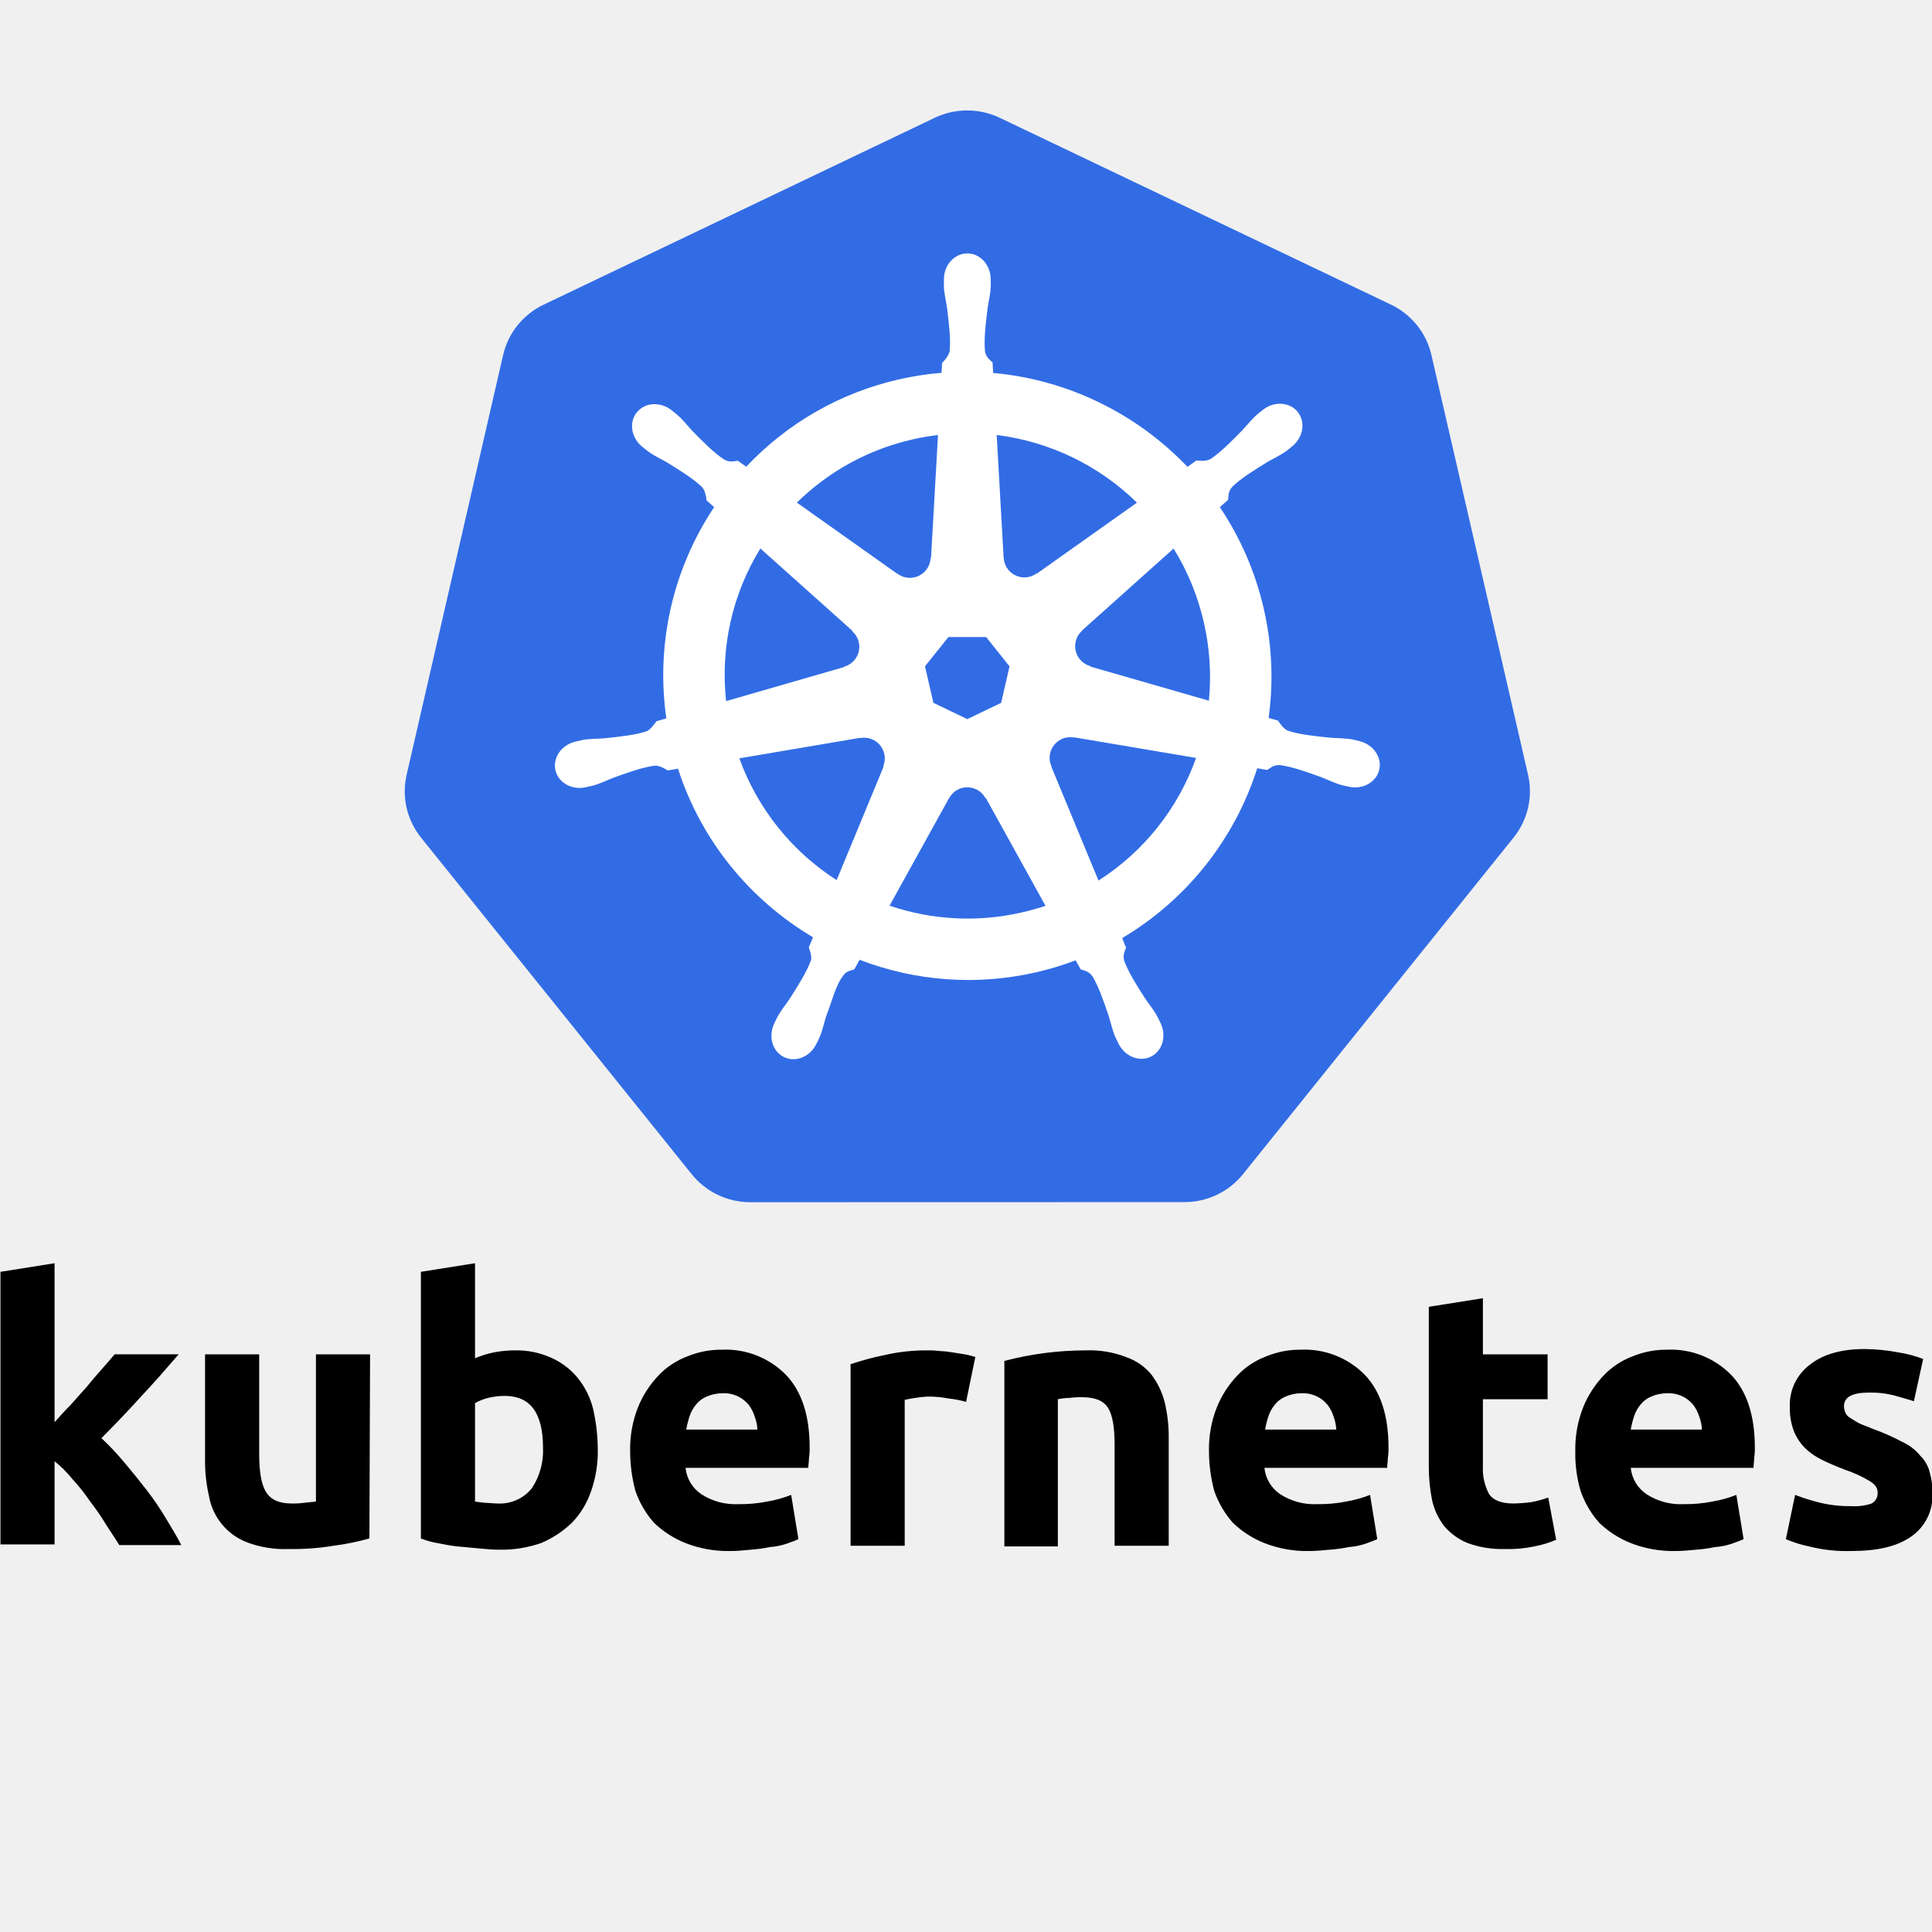
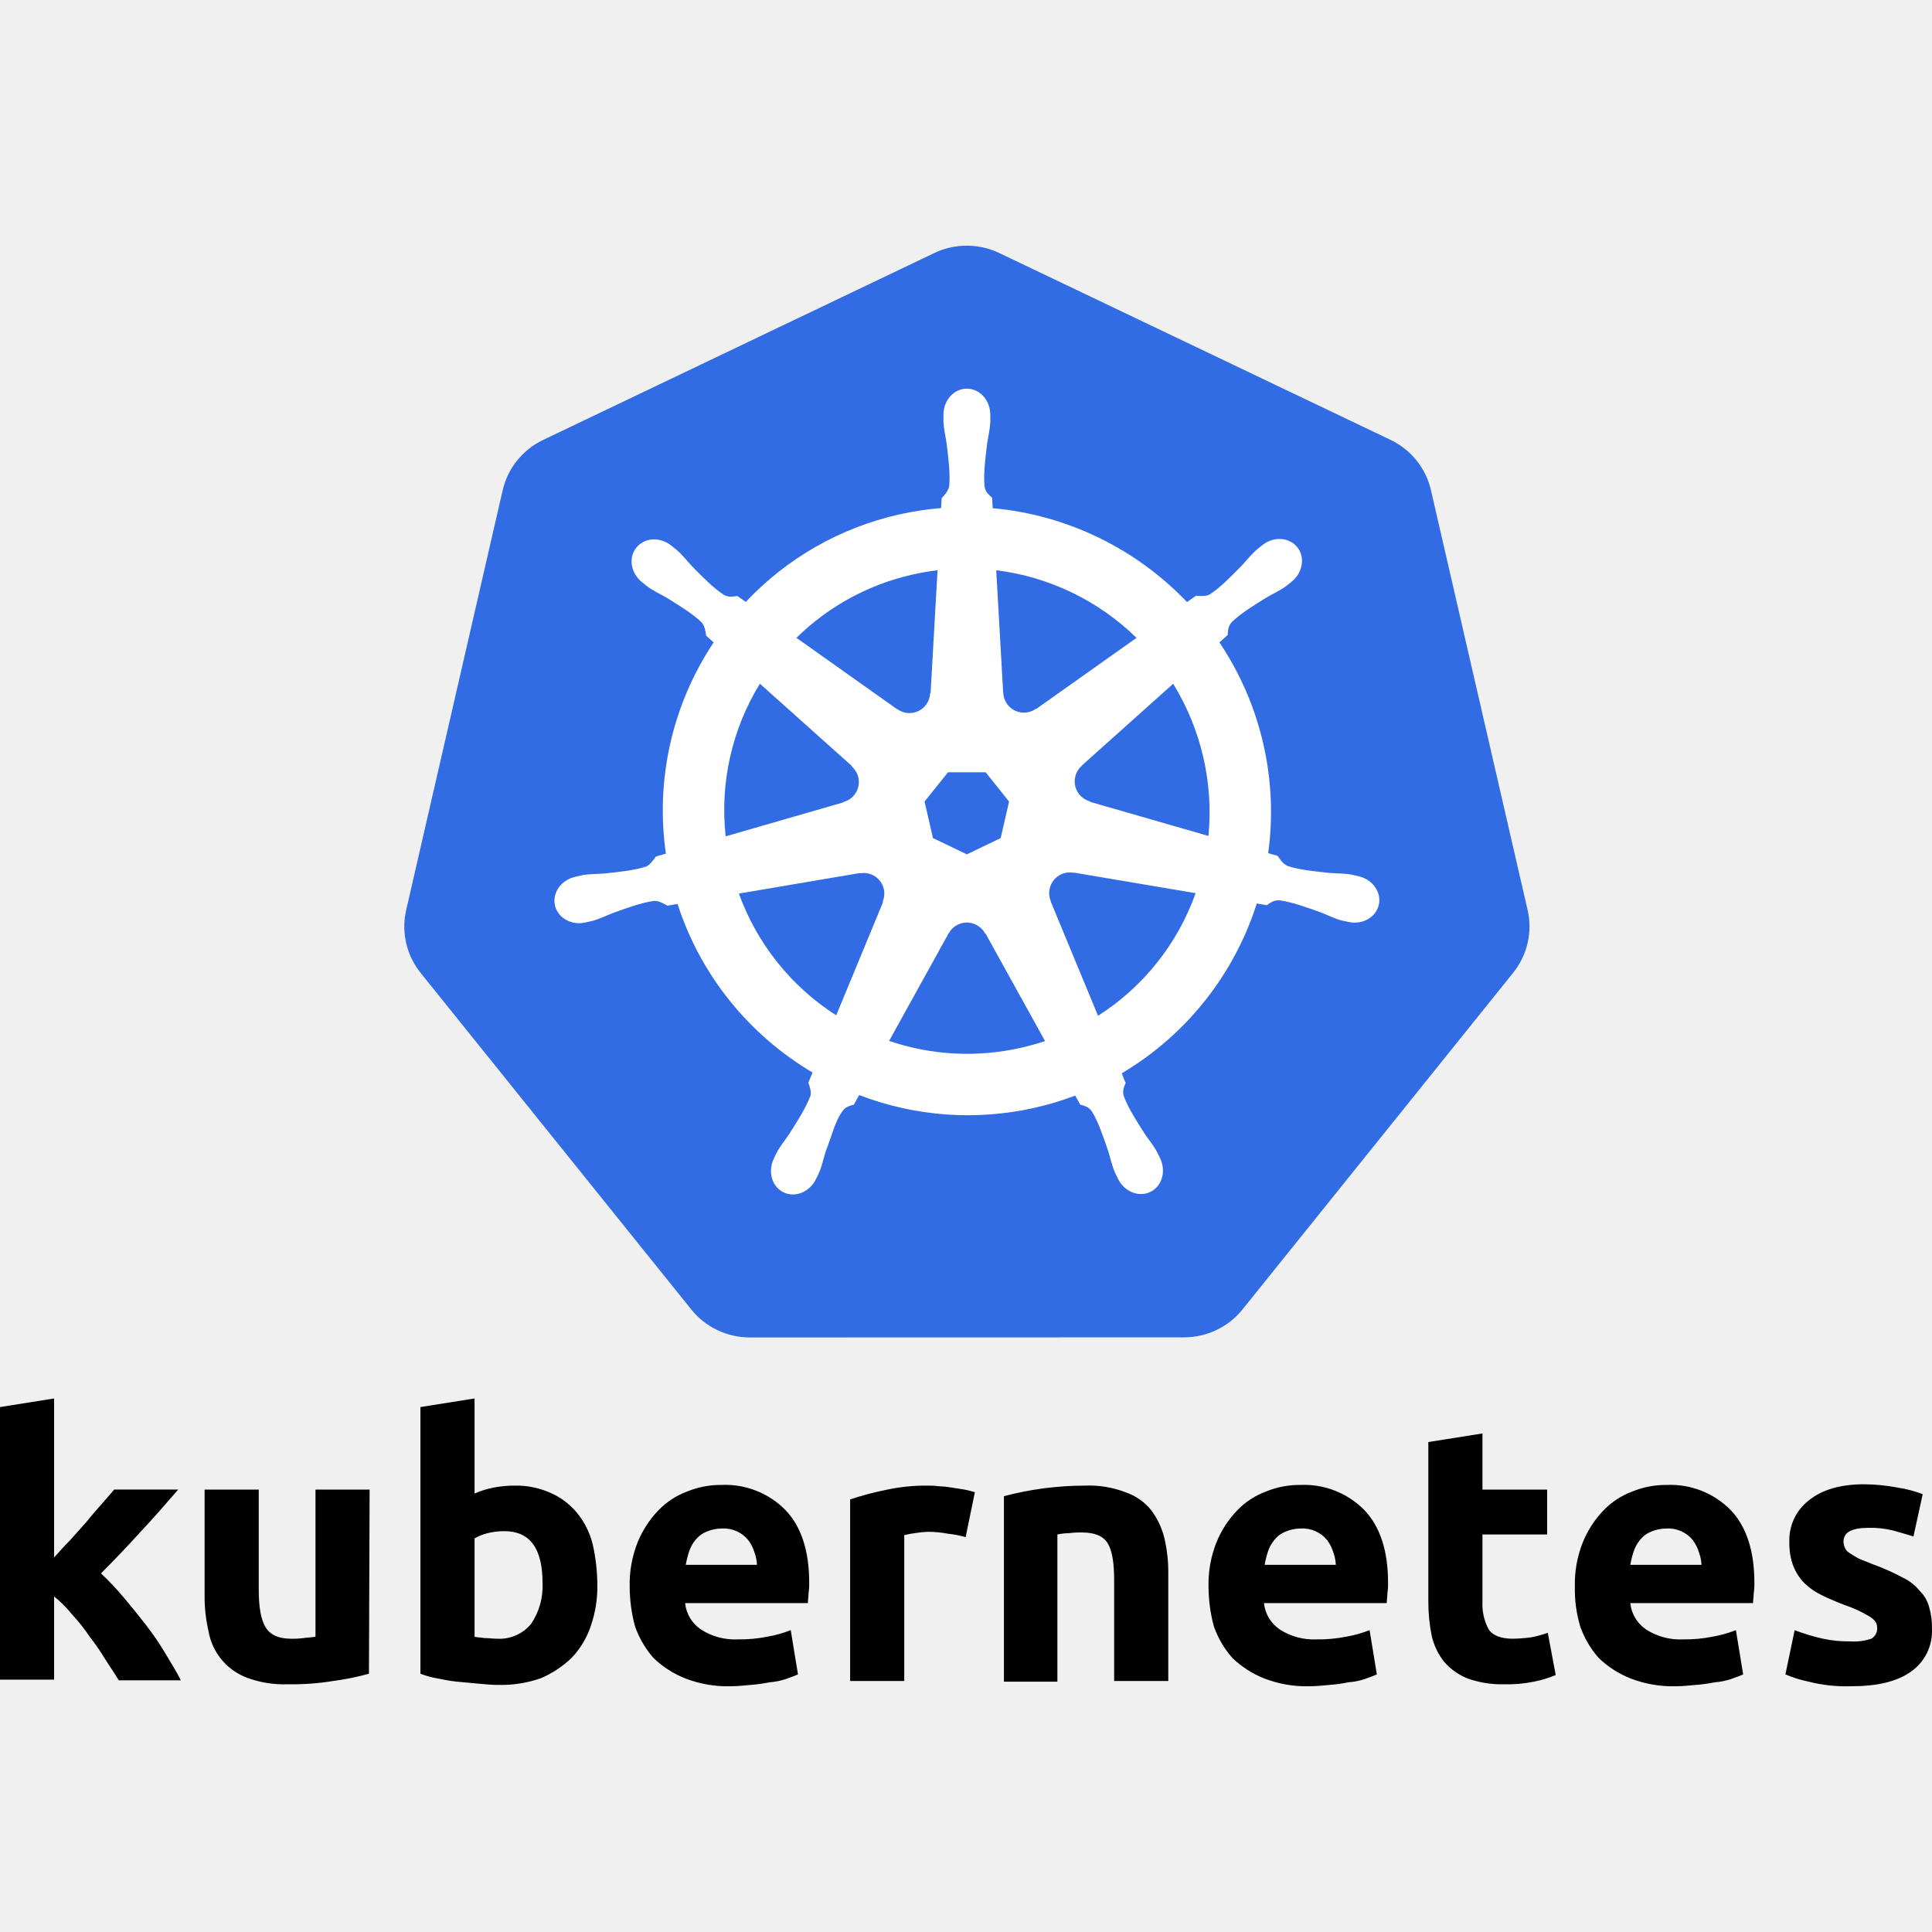
<svg xmlns="http://www.w3.org/2000/svg" viewBox="0 0 128 128">
-   <path d="m31.471 83.692-3.586.569v17.667a5.527 5.527 0 0 0 1.094.305c.437.088.875.176 1.312.22.481.043.917.087 1.398.13.482.044.919.088 1.356.088a8.003 8.003 0 0 0 2.799-.437 6.725 6.725 0 0 0 2.055-1.355 5.628 5.628 0 0 0 1.268-2.1 7.918 7.918 0 0 0 .438-2.755 12.418 12.418 0 0 0-.306-2.667 5.274 5.274 0 0 0-1.05-2.099 4.736 4.736 0 0 0-1.749-1.312 5.54 5.54 0 0 0-2.361-.481 7.238 7.238 0 0 0-1.4.131 6.108 6.108 0 0 0-1.268.394zm-27.856 0-3.585.57v18.059h3.585v-5.51a7.514 7.514 0 0 1 1.181 1.181 12.574 12.574 0 0 1 1.18 1.487 15.923 15.923 0 0 1 1.05 1.53c.307.481.612.92.875 1.356h4.11c-.261-.525-.612-1.093-1.006-1.749a18.675 18.675 0 0 0-1.31-1.925 55.026 55.026 0 0 0-1.487-1.835A17.662 17.662 0 0 0 6.72 95.28a72.507 72.507 0 0 0 2.623-2.755c.83-.874 1.662-1.837 2.493-2.798H7.595c-.218.262-.524.611-.831.96-.307.35-.656.745-1.006 1.182a246.454 246.454 0 0 1-1.093 1.224c-.377.378-.714.756-1.05 1.133Zm94.631 2.318-3.585.569v10.583a11.334 11.334 0 0 0 .218 2.23 4.339 4.339 0 0 0 .83 1.749 4.047 4.047 0 0 0 1.532 1.093 6.682 6.682 0 0 0 2.448.394 8.407 8.407 0 0 0 1.968-.175 6.965 6.965 0 0 0 1.443-.438l-.525-2.798a7.11 7.11 0 0 1-1.137.306 10.72 10.72 0 0 1-1.18.087c-.788 0-1.356-.218-1.619-.656a3.516 3.516 0 0 1-.393-1.792v-4.46h4.286v-2.974h-4.286zm25.276 3.367c-1.53 0-2.755.35-3.63 1.05a3.327 3.327 0 0 0-1.312 2.799 4.237 4.237 0 0 0 .263 1.574 3.42 3.42 0 0 0 .742 1.137 4.372 4.372 0 0 0 1.139.787c.436.218.961.437 1.53.656a8.295 8.295 0 0 1 1.617.744c.35.218.525.436.525.742a.766.766 0 0 1-.393.744 3.593 3.593 0 0 1-1.4.175 8.047 8.047 0 0 1-1.793-.175 13.365 13.365 0 0 1-1.88-.568l-.612 2.93a7.982 7.982 0 0 0 1.53.481 10.109 10.109 0 0 0 2.799.306c1.749 0 3.06-.306 3.979-.962a3.26 3.26 0 0 0 1.4-2.843 4.538 4.538 0 0 0-.175-1.4 2.284 2.284 0 0 0-.612-1.092 3.265 3.265 0 0 0-1.18-.919 14.424 14.424 0 0 0-1.97-.874c-.393-.175-.699-.262-.961-.393-.219-.132-.438-.263-.569-.35a.734.734 0 0 1-.306-.35 1.277 1.277 0 0 1-.087-.395c0-.612.524-.918 1.662-.918a6.118 6.118 0 0 1 1.617.176c.482.131.919.262 1.356.394l.613-2.799a8.085 8.085 0 0 0-1.662-.438 12.44 12.44 0 0 0-2.23-.219zm-75.696.044a5.844 5.844 0 0 0-2.274.437 5.097 5.097 0 0 0-1.924 1.269 6.692 6.692 0 0 0-1.355 2.099 7.463 7.463 0 0 0-.525 2.93 10.271 10.271 0 0 0 .35 2.624 6.312 6.312 0 0 0 1.223 2.099 6.439 6.439 0 0 0 2.099 1.355 7.69 7.69 0 0 0 2.974.525c.438 0 .918-.044 1.356-.088a9.871 9.871 0 0 0 1.267-.175 4.409 4.409 0 0 0 1.094-.219c.35-.13.612-.218.787-.306l-.48-2.93a7.845 7.845 0 0 1-1.575.438 9.267 9.267 0 0 1-1.924.175 4.16 4.16 0 0 1-2.449-.656 2.397 2.397 0 0 1-1.05-1.749h8.134c0-.219.044-.437.044-.656a4.002 4.002 0 0 0 .043-.7c0-2.099-.524-3.717-1.573-4.81a5.597 5.597 0 0 0-4.242-1.662zm38.351 0a5.844 5.844 0 0 0-2.274.437 5.097 5.097 0 0 0-1.924 1.269 6.692 6.692 0 0 0-1.356 2.099 7.462 7.462 0 0 0-.525 2.93 10.269 10.269 0 0 0 .35 2.624 6.312 6.312 0 0 0 1.225 2.099 6.438 6.438 0 0 0 2.099 1.355 7.69 7.69 0 0 0 2.973.525c.437 0 .918-.044 1.356-.088a9.873 9.873 0 0 0 1.268-.175 4.408 4.408 0 0 0 1.093-.219c.35-.13.612-.218.787-.306l-.48-2.93a7.844 7.844 0 0 1-1.574.438 9.267 9.267 0 0 1-1.926.175 4.16 4.16 0 0 1-2.448-.656 2.397 2.397 0 0 1-1.05-1.749h8.134c0-.219.044-.437.044-.656a4 4 0 0 0 .043-.7c0-2.098-.524-3.717-1.573-4.81a5.597 5.597 0 0 0-4.242-1.662zm24.27 0a5.844 5.844 0 0 0-2.275.437 5.097 5.097 0 0 0-1.924 1.269 6.692 6.692 0 0 0-1.355 2.099 7.462 7.462 0 0 0-.525 2.93 8.647 8.647 0 0 0 .35 2.624 6.312 6.312 0 0 0 1.225 2.099 6.438 6.438 0 0 0 2.098 1.355 7.69 7.69 0 0 0 2.974.525c.437 0 .918-.044 1.356-.088a9.871 9.871 0 0 0 1.267-.175 4.408 4.408 0 0 0 1.094-.219c.35-.13.612-.218.787-.306l-.481-2.93a7.844 7.844 0 0 1-1.574.438 9.267 9.267 0 0 1-1.925.175 4.16 4.16 0 0 1-2.448-.656 2.397 2.397 0 0 1-1.05-1.749h8.134c0-.219.044-.437.044-.656a4.001 4.001 0 0 0 .043-.7c0-2.098-.524-3.717-1.574-4.81a5.597 5.597 0 0 0-4.241-1.662zm-48.89.045a12.302 12.302 0 0 0-2.93.305 18.601 18.601 0 0 0-2.274.612v12.026h3.586v-9.664a6.869 6.869 0 0 1 .7-.131 7.71 7.71 0 0 1 .83-.088 7.237 7.237 0 0 1 1.4.132 6.57 6.57 0 0 1 1.137.219v-.001l.612-2.974c-.175-.043-.438-.13-.7-.174a32.987 32.987 0 0 1-.83-.132 5.975 5.975 0 0 0-.831-.087 4.256 4.256 0 0 0-.7-.043zm10.364 0a21.144 21.144 0 0 0-5.378.699h-.001v12.288h3.543v-9.752a4.332 4.332 0 0 1 .786-.087 5.576 5.576 0 0 1 .831-.044c.831 0 1.399.219 1.705.7.307.48.438 1.312.438 2.45v6.69h3.586v-7.13a9.755 9.755 0 0 0-.263-2.36 5.108 5.108 0 0 0-.874-1.837 3.746 3.746 0 0 0-1.706-1.181 6.67 6.67 0 0 0-2.667-.436Zm-58.336.262v7.04a10.283 10.283 0 0 0 .263 2.361 4.017 4.017 0 0 0 2.536 3.061 7.046 7.046 0 0 0 2.711.438 16.903 16.903 0 0 0 3.018-.219 17.016 17.016 0 0 0 2.361-.481l.044-12.2h-3.586v9.75c-.262.045-.481.045-.787.088a5.576 5.576 0 0 1-.83.044c-.832 0-1.4-.262-1.706-.787-.306-.524-.437-1.355-.437-2.492v-6.603zm34.284 2.579a2.09 2.09 0 0 1 1.75.788 2.658 2.658 0 0 1 .393.786 2.827 2.827 0 0 1 .17.832h-4.718a6.394 6.394 0 0 1 .219-.875 2.294 2.294 0 0 1 .437-.787 1.74 1.74 0 0 1 .7-.525 2.642 2.642 0 0 1 1.049-.219zm38.35 0a2.09 2.09 0 0 1 1.751.788 2.659 2.659 0 0 1 .393.786 2.828 2.828 0 0 1 .17.832h-4.718a6.391 6.391 0 0 1 .219-.875 2.294 2.294 0 0 1 .437-.787 1.74 1.74 0 0 1 .7-.525 2.642 2.642 0 0 1 1.049-.219zm24.228 0a2.09 2.09 0 0 1 1.75.788 2.658 2.658 0 0 1 .392.786 2.827 2.827 0 0 1 .17.832h-4.718a6.392 6.392 0 0 1 .22-.875 2.294 2.294 0 0 1 .436-.787 1.74 1.74 0 0 1 .7-.525 2.642 2.642 0 0 1 1.05-.219zm-77.008.176c1.705 0 2.537 1.136 2.537 3.454a4.484 4.484 0 0 1-.744 2.668 2.708 2.708 0 0 1-2.23 1.006c-.307 0-.613-.045-.875-.045-.263-.043-.481-.043-.656-.087v-6.516a3.304 3.304 0 0 1 .875-.35 4.67 4.67 0 0 1 1.093-.13z" />
-   <path fill="#326ce5" d="M63.83 7.323a4.956 4.915 0 0 0-1.899.48L36.015 20.186a4.956 4.915 0 0 0-2.682 3.335L26.94 51.336a4.956 4.915 0 0 0 .673 3.768 4.956 4.915 0 0 0 .281.391L45.832 77.8a4.956 4.915 0 0 0 3.875 1.85l28.767-.007a4.956 4.915 0 0 0 3.874-1.847L100.28 55.49a4.956 4.915 0 0 0 .958-4.16l-6.404-27.815a4.956 4.915 0 0 0-2.681-3.334L66.233 7.803a4.956 4.915 0 0 0-2.403-.48Z" />
-   <path fill="#fff" d="M64.087 16.788c-.857 0-1.551.772-1.551 1.724 0 .015.003.029.003.043-.001.13-.007.285-.003.398.02.549.14.97.212 1.475.13 1.082.24 1.98.172 2.814-.065.314-.297.602-.503.802l-.037.656a20.187 20.187 0 0 0-2.804.431 19.952 19.952 0 0 0-10.136 5.79 26.001 26.001 0 0 1-.56-.397c-.277.037-.557.123-.921-.09-.695-.467-1.327-1.112-2.092-1.889-.35-.372-.604-.725-1.02-1.084-.095-.081-.24-.191-.345-.275a1.845 1.845 0 0 0-1.08-.408 1.494 1.494 0 0 0-1.237.547c-.534.67-.363 1.694.38 2.287l.024.017c.102.083.228.189.322.258.442.327.845.494 1.286.753.927.573 1.697 1.048 2.307 1.62.238.255.28.702.311.896l.497.444a20.073 20.073 0 0 0-3.165 13.994l-.65.189c-.17.22-.413.569-.666.672-.798.252-1.696.344-2.78.458-.51.042-.95.017-1.489.119-.119.023-.284.066-.414.096l-.014.003-.023.007c-.914.22-1.501 1.061-1.312 1.89.189.827 1.082 1.331 2.002 1.133.006-.002.016-.002.023-.003.01-.003.02-.008.03-.01.128-.028.289-.06.4-.09.531-.142.916-.35 1.393-.533 1.026-.369 1.876-.676 2.704-.796.346-.027.71.213.892.315l.676-.116c1.556 4.824 4.817 8.723 8.946 11.17l-.282.676c.102.263.214.618.138.877-.3.78-.817 1.605-1.404 2.524-.284.424-.575.753-.832 1.24-.061.115-.14.294-.199.417-.398.853-.106 1.835.66 2.204.77.371 1.727-.02 2.141-.875l.004-.004v-.003c.059-.122.142-.28.192-.395.22-.503.293-.935.447-1.422.41-1.03.636-2.112 1.201-2.786.155-.185.407-.256.669-.326l.351-.636a20.043 20.043 0 0 0 11.654.838 20.128 20.128 0 0 0 2.661-.802c.1.175.283.512.332.597.266.086.556.13.792.48.423.722.712 1.577 1.064 2.609.155.487.231.918.45 1.422.05.114.134.276.193.397.413.858 1.373 1.25 2.145.879.765-.37 1.058-1.352.66-2.204-.06-.123-.142-.302-.203-.418-.257-.486-.548-.812-.832-1.236-.587-.92-1.074-1.682-1.375-2.463-.126-.403.02-.653.119-.915-.059-.067-.185-.447-.259-.626a20.186 20.186 0 0 0 8.943-11.25c.2.032.55.094.663.116.233-.154.447-.354.868-.321.828.12 1.678.427 2.705.795.477.183.861.395 1.392.537.112.03.273.058.4.086.011.003.02.008.03.01l.024.004c.92.198 1.813-.306 2.002-1.134.189-.828-.398-1.668-1.313-1.89-.133-.03-.321-.08-.45-.105-.54-.102-.98-.077-1.489-.12-1.084-.113-1.982-.205-2.78-.457-.326-.126-.558-.513-.67-.673l-.627-.182c.325-2.35.238-4.795-.324-7.242a20.08 20.08 0 0 0-2.907-6.719c.16-.146.464-.414.55-.494.025-.278.004-.57.292-.878.61-.573 1.379-1.048 2.307-1.62.44-.26.847-.427 1.289-.753.1-.074.236-.19.341-.275.744-.594.916-1.617.381-2.287-.534-.67-1.569-.733-2.313-.14-.106.084-.25.194-.345.276-.416.358-.673.712-1.024 1.084-.765.777-1.397 1.425-2.091 1.892-.301.175-.742.115-.942.103l-.59.42c-3.364-3.527-7.944-5.782-12.876-6.22a37.228 37.228 0 0 1-.037-.693c-.202-.193-.446-.358-.507-.775-.068-.834.045-1.732.176-2.814.072-.506.191-.926.212-1.475.004-.125-.003-.306-.004-.441 0-.952-.694-1.724-1.551-1.724zM62.145 28.82l-.461 8.137-.033.017a1.367 1.367 0 0 1-1.366 1.309 1.36 1.36 0 0 1-.805-.262l-.013.007-6.672-4.73a15.98 15.98 0 0 1 7.696-4.193 16.347 16.347 0 0 1 1.654-.285zm3.888 0a16.113 16.113 0 0 1 9.293 4.481l-6.629 4.7-.023-.01a1.369 1.369 0 0 1-1.876-.251 1.358 1.358 0 0 1-.298-.793l-.007-.003zm-15.658 7.517 6.092 5.45-.007.033c.55.478.631 1.307.173 1.882a1.367 1.367 0 0 1-.71.468l-.006.026-7.81 2.254a15.976 15.976 0 0 1 2.268-10.113zm27.38.004a16.175 16.175 0 0 1 2 4.882c.403 1.755.504 3.507.338 5.2l-7.849-2.26-.007-.033a1.368 1.368 0 0 1-.97-1.624 1.356 1.356 0 0 1 .433-.726l-.003-.017 6.059-5.422zm-14.918 5.866h2.496l1.551 1.94-.556 2.419-2.241 1.077-2.247-1.08-.557-2.42zm8.002 6.636a1.359 1.359 0 0 1 .315.023l.013-.016 8.077 1.365a15.996 15.996 0 0 1-6.466 8.124l-3.136-7.574.01-.013a1.37 1.37 0 0 1 1.187-1.91zm-13.567.033a1.368 1.368 0 0 1 1.237 1.906l.023.03-3.102 7.497a16.062 16.062 0 0 1-6.447-8.067l8.008-1.36.013.017a1.384 1.384 0 0 1 .268-.023zm6.765 3.285a1.354 1.354 0 0 1 .64.136c.271.13.481.336.613.583h.03l3.948 7.133a16.362 16.362 0 0 1-1.578.44 16.04 16.04 0 0 1-8.754-.45l3.938-7.12h.007a1.37 1.37 0 0 1 1.156-.722z" />
+   <path d="m31.441 92.652-3.586.569v17.667a5.527 5.527 0 0 0 1.094.305c.437.088.875.176 1.312.22.481.043.917.087 1.398.13.482.044.919.088 1.356.088a8.003 8.003 0 0 0 2.799-.437 6.725 6.725 0 0 0 2.055-1.355 5.628 5.628 0 0 0 1.268-2.1 7.918 7.918 0 0 0 .438-2.755 12.418 12.418 0 0 0-.306-2.667 5.274 5.274 0 0 0-1.05-2.1 4.736 4.736 0 0 0-1.749-1.311 5.54 5.54 0 0 0-2.361-.481 7.238 7.238 0 0 0-1.4.13 6.108 6.108 0 0 0-1.268.395zm-27.856 0L0 93.222v18.059h3.585v-5.51a7.514 7.514 0 0 1 1.181 1.18 12.574 12.574 0 0 1 1.18 1.488 15.923 15.923 0 0 1 1.05 1.53c.307.48.612.92.875 1.356h4.11c-.261-.525-.612-1.093-1.006-1.75a18.675 18.675 0 0 0-1.31-1.924 55.026 55.026 0 0 0-1.487-1.835 17.662 17.662 0 0 0-1.488-1.576 72.507 72.507 0 0 0 2.623-2.755c.83-.874 1.662-1.837 2.493-2.798H7.565c-.218.262-.524.61-.831.96-.307.35-.656.745-1.006 1.182a246.454 246.454 0 0 1-1.093 1.224c-.377.378-.714.756-1.05 1.133zm94.631 2.318-3.585.569v10.583a11.334 11.334 0 0 0 .218 2.23 4.339 4.339 0 0 0 .83 1.749 4.047 4.047 0 0 0 1.532 1.093 6.682 6.682 0 0 0 2.448.394 8.407 8.407 0 0 0 1.968-.175 6.965 6.965 0 0 0 1.443-.438l-.525-2.798a7.11 7.11 0 0 1-1.137.306 10.72 10.72 0 0 1-1.18.087c-.788 0-1.356-.218-1.619-.656a3.516 3.516 0 0 1-.393-1.792v-4.46h4.286v-2.974h-4.286zm25.276 3.367c-1.53 0-2.755.35-3.63 1.05a3.327 3.327 0 0 0-1.312 2.799 4.237 4.237 0 0 0 .263 1.574 3.42 3.42 0 0 0 .742 1.137 4.372 4.372 0 0 0 1.139.787c.436.218.961.437 1.53.656a8.295 8.295 0 0 1 1.617.744c.35.218.525.436.525.742a.766.766 0 0 1-.393.744 3.593 3.593 0 0 1-1.4.175 8.047 8.047 0 0 1-1.793-.175 13.365 13.365 0 0 1-1.88-.568l-.612 2.93a7.982 7.982 0 0 0 1.53.48 10.109 10.109 0 0 0 2.799.307c1.749 0 3.06-.306 3.979-.962a3.26 3.26 0 0 0 1.4-2.843 4.538 4.538 0 0 0-.175-1.4 2.284 2.284 0 0 0-.612-1.092 3.265 3.265 0 0 0-1.18-.92 14.424 14.424 0 0 0-1.97-.873c-.393-.175-.699-.262-.961-.393-.219-.132-.438-.263-.569-.35a.734.734 0 0 1-.306-.35 1.277 1.277 0 0 1-.087-.395c0-.612.524-.918 1.662-.918a6.118 6.118 0 0 1 1.617.176c.482.13.919.262 1.356.394l.613-2.8a8.085 8.085 0 0 0-1.662-.437 12.44 12.44 0 0 0-2.23-.22zm-75.696.044a5.844 5.844 0 0 0-2.274.437 5.097 5.097 0 0 0-1.924 1.269 6.692 6.692 0 0 0-1.355 2.099 7.463 7.463 0 0 0-.525 2.93 10.271 10.271 0 0 0 .35 2.624 6.312 6.312 0 0 0 1.223 2.099 6.439 6.439 0 0 0 2.099 1.355 7.69 7.69 0 0 0 2.974.525c.438 0 .918-.044 1.356-.088a9.871 9.871 0 0 0 1.267-.175 4.409 4.409 0 0 0 1.094-.22c.35-.13.612-.217.787-.305l-.48-2.93a7.845 7.845 0 0 1-1.575.438 9.267 9.267 0 0 1-1.924.175 4.16 4.16 0 0 1-2.449-.656 2.397 2.397 0 0 1-1.05-1.75h8.134c0-.218.044-.436.044-.655a4.002 4.002 0 0 0 .043-.7c0-2.1-.524-3.717-1.573-4.81a5.597 5.597 0 0 0-4.242-1.662zm38.351 0a5.844 5.844 0 0 0-2.274.437 5.097 5.097 0 0 0-1.924 1.269 6.692 6.692 0 0 0-1.356 2.099 7.462 7.462 0 0 0-.525 2.93 10.269 10.269 0 0 0 .35 2.624 6.312 6.312 0 0 0 1.225 2.099 6.438 6.438 0 0 0 2.099 1.355 7.69 7.69 0 0 0 2.973.525c.437 0 .918-.044 1.356-.088a9.873 9.873 0 0 0 1.268-.175 4.408 4.408 0 0 0 1.093-.22c.35-.13.612-.217.787-.305l-.48-2.93a7.844 7.844 0 0 1-1.574.438 9.267 9.267 0 0 1-1.926.175 4.16 4.16 0 0 1-2.448-.656 2.397 2.397 0 0 1-1.05-1.75h8.134c0-.218.044-.436.044-.655a4 4 0 0 0 .043-.7c0-2.098-.524-3.717-1.573-4.81a5.597 5.597 0 0 0-4.242-1.662zm24.27 0a5.844 5.844 0 0 0-2.275.437 5.097 5.097 0 0 0-1.924 1.269 6.692 6.692 0 0 0-1.355 2.099 7.462 7.462 0 0 0-.525 2.93 8.647 8.647 0 0 0 .35 2.624 6.312 6.312 0 0 0 1.225 2.099 6.438 6.438 0 0 0 2.098 1.355 7.69 7.69 0 0 0 2.974.525c.437 0 .918-.044 1.356-.088a9.871 9.871 0 0 0 1.267-.175 4.408 4.408 0 0 0 1.094-.22c.35-.13.612-.217.787-.305l-.481-2.93a7.844 7.844 0 0 1-1.574.438 9.267 9.267 0 0 1-1.925.175 4.16 4.16 0 0 1-2.448-.656 2.397 2.397 0 0 1-1.05-1.75h8.134c0-.218.044-.436.044-.655a4.001 4.001 0 0 0 .043-.7c0-2.098-.524-3.717-1.574-4.81a5.597 5.597 0 0 0-4.241-1.662zm-48.89.045a12.302 12.302 0 0 0-2.93.305 18.601 18.601 0 0 0-2.274.612v12.026h3.586v-9.664a6.869 6.869 0 0 1 .7-.131 7.71 7.71 0 0 1 .83-.088 7.237 7.237 0 0 1 1.4.132 6.57 6.57 0 0 1 1.137.219v-.001l.612-2.974c-.175-.043-.438-.13-.7-.174a32.987 32.987 0 0 1-.83-.132 5.975 5.975 0 0 0-.831-.087 4.256 4.256 0 0 0-.7-.043zm10.364 0a21.144 21.144 0 0 0-5.378.699h-.001v12.288h3.543v-9.752a4.332 4.332 0 0 1 .786-.087 5.576 5.576 0 0 1 .831-.044c.831 0 1.399.219 1.705.7.307.48.438 1.312.438 2.45v6.69h3.586v-7.13a9.755 9.755 0 0 0-.263-2.36 5.108 5.108 0 0 0-.874-1.837 3.746 3.746 0 0 0-1.706-1.181 6.67 6.67 0 0 0-2.667-.436zm-58.336.262v7.04a10.283 10.283 0 0 0 .263 2.36 4.017 4.017 0 0 0 2.536 3.062 7.046 7.046 0 0 0 2.711.438 16.903 16.903 0 0 0 3.018-.22 17.016 17.016 0 0 0 2.361-.48l.044-12.2h-3.586v9.75c-.262.045-.481.045-.787.088a5.576 5.576 0 0 1-.83.044c-.832 0-1.4-.262-1.706-.787-.306-.524-.437-1.355-.437-2.492v-6.603zm34.284 2.579a2.09 2.09 0 0 1 1.75.788 2.658 2.658 0 0 1 .393.786 2.827 2.827 0 0 1 .17.832h-4.718a6.394 6.394 0 0 1 .219-.875 2.294 2.294 0 0 1 .437-.787 1.74 1.74 0 0 1 .7-.525 2.642 2.642 0 0 1 1.049-.22zm38.35 0a2.09 2.09 0 0 1 1.751.788 2.659 2.659 0 0 1 .393.786 2.828 2.828 0 0 1 .17.832h-4.718a6.391 6.391 0 0 1 .219-.875 2.294 2.294 0 0 1 .437-.787 1.74 1.74 0 0 1 .7-.525 2.642 2.642 0 0 1 1.049-.22zm24.228 0a2.09 2.09 0 0 1 1.75.788 2.658 2.658 0 0 1 .392.786 2.827 2.827 0 0 1 .17.832h-4.718a6.392 6.392 0 0 1 .22-.875 2.294 2.294 0 0 1 .436-.787 1.74 1.74 0 0 1 .7-.525 2.642 2.642 0 0 1 1.05-.22zm-77.008.176c1.705 0 2.537 1.136 2.537 3.454a4.484 4.484 0 0 1-.744 2.668 2.708 2.708 0 0 1-2.23 1.006c-.307 0-.613-.045-.875-.045-.263-.043-.481-.043-.656-.087v-6.516a3.304 3.304 0 0 1 .875-.35 4.67 4.67 0 0 1 1.093-.13z" />
+   <path fill="#326ce5" d="M63.8 16.283a4.956 4.915 0 0 0-1.899.48L35.985 29.146a4.956 4.915 0 0 0-2.682 3.335L26.91 60.296a4.956 4.915 0 0 0 .673 3.768 4.956 4.915 0 0 0 .281.39L45.802 86.76a4.956 4.915 0 0 0 3.875 1.85l28.767-.007a4.956 4.915 0 0 0 3.874-1.847L100.25 64.45a4.956 4.915 0 0 0 .958-4.16l-6.404-27.815a4.956 4.915 0 0 0-2.681-3.334l-25.92-12.378a4.956 4.915 0 0 0-2.403-.48z" />
+   <path fill="#fff" d="M64.057 25.748c-.857 0-1.551.772-1.551 1.724 0 .015.003.029.003.043-.001.13-.007.285-.003.398.02.549.14.97.212 1.475.13 1.082.24 1.98.172 2.814-.065.314-.297.602-.503.802l-.037.656a20.187 20.187 0 0 0-2.804.43 19.952 19.952 0 0 0-10.136 5.79 26.001 26.001 0 0 1-.56-.396c-.277.037-.557.123-.921-.09-.695-.467-1.327-1.112-2.092-1.89-.35-.371-.604-.724-1.02-1.083-.095-.081-.24-.191-.345-.275a1.845 1.845 0 0 0-1.08-.408 1.494 1.494 0 0 0-1.237.547c-.534.67-.363 1.694.38 2.287l.024.017c.102.083.228.189.322.258.442.327.845.494 1.286.753.927.573 1.697 1.048 2.307 1.62.238.255.28.702.311.896l.497.444a20.073 20.073 0 0 0-3.165 13.994l-.65.189c-.17.22-.413.569-.666.672-.798.252-1.696.344-2.78.458-.51.042-.95.017-1.489.119-.119.023-.284.066-.414.096l-.014.003-.023.007c-.914.22-1.501 1.06-1.312 1.89.189.827 1.082 1.33 2.002 1.133.006-.002.016-.002.023-.003.01-.003.02-.008.03-.01.128-.028.289-.06.4-.09.531-.142.916-.35 1.393-.533 1.026-.37 1.876-.676 2.704-.796.346-.027.71.213.892.315l.676-.116c1.556 4.824 4.817 8.723 8.946 11.17l-.282.676c.102.263.214.618.138.877-.3.78-.817 1.605-1.404 2.524-.284.424-.575.753-.832 1.24-.061.115-.14.294-.199.417-.398.853-.106 1.835.66 2.204.77.37 1.727-.02 2.141-.875l.004-.004v-.003c.059-.122.142-.28.192-.395.22-.503.293-.935.447-1.422.41-1.03.636-2.112 1.201-2.786.155-.185.407-.256.669-.326l.351-.636a20.043 20.043 0 0 0 11.654.838 20.128 20.128 0 0 0 2.661-.802c.1.175.283.512.332.597.266.086.556.13.792.48.423.722.712 1.577 1.064 2.609.155.487.231.918.45 1.422.05.114.134.276.193.397.413.858 1.373 1.25 2.145.879.765-.37 1.058-1.352.66-2.204-.06-.123-.142-.302-.203-.418-.257-.486-.548-.812-.832-1.236-.587-.92-1.074-1.682-1.375-2.463-.126-.403.02-.653.119-.915-.059-.067-.185-.447-.259-.626a20.186 20.186 0 0 0 8.943-11.25c.2.032.55.094.663.116.233-.154.447-.354.868-.321.828.12 1.678.427 2.705.795.477.183.861.395 1.392.537.112.03.273.058.4.086.011.003.02.008.03.01l.024.004c.92.198 1.813-.306 2.002-1.134.189-.828-.398-1.668-1.313-1.89-.133-.03-.321-.08-.45-.105-.54-.102-.98-.077-1.489-.12-1.084-.113-1.982-.205-2.78-.457-.326-.126-.558-.513-.67-.673l-.627-.182c.325-2.35.238-4.795-.324-7.242a20.08 20.08 0 0 0-2.907-6.72c.16-.145.464-.413.55-.493.025-.278.004-.57.292-.878.61-.573 1.379-1.048 2.307-1.62.44-.26.847-.427 1.289-.753.1-.074.236-.19.341-.275.744-.594.916-1.617.381-2.287-.534-.67-1.569-.733-2.313-.14-.106.084-.25.194-.345.276-.416.358-.673.712-1.024 1.084-.765.777-1.397 1.425-2.091 1.892-.301.175-.742.115-.942.103l-.59.42c-3.364-3.527-7.944-5.782-12.876-6.22a37.228 37.228 0 0 1-.037-.693c-.202-.193-.446-.358-.507-.775-.068-.834.045-1.732.176-2.814.072-.506.191-.926.212-1.475.004-.125-.003-.306-.004-.441 0-.952-.694-1.724-1.551-1.724zM62.115 37.78l-.461 8.137-.033.017a1.367 1.367 0 0 1-1.366 1.309 1.36 1.36 0 0 1-.805-.262l-.013.007-6.672-4.73a15.98 15.98 0 0 1 7.696-4.193 16.347 16.347 0 0 1 1.654-.285zm3.888 0a16.113 16.113 0 0 1 9.293 4.48l-6.629 4.7-.023-.01a1.369 1.369 0 0 1-1.876-.25 1.358 1.358 0 0 1-.298-.793l-.007-.003zm-15.658 7.517 6.092 5.45-.007.033c.55.478.631 1.307.173 1.882a1.367 1.367 0 0 1-.71.468l-.006.026-7.81 2.254a15.976 15.976 0 0 1 2.268-10.113zm27.38.004a16.175 16.175 0 0 1 2 4.882c.403 1.755.504 3.507.338 5.2l-7.849-2.26-.007-.033a1.368 1.368 0 0 1-.97-1.624 1.356 1.356 0 0 1 .433-.726l-.003-.017 6.059-5.422zm-14.918 5.866h2.496l1.551 1.94-.556 2.419-2.241 1.077-2.247-1.08-.557-2.42zm8.002 6.636a1.359 1.359 0 0 1 .315.023l.013-.016 8.077 1.365a15.996 15.996 0 0 1-6.466 8.124l-3.136-7.574.01-.013a1.37 1.37 0 0 1 1.187-1.91zm-13.567.033a1.368 1.368 0 0 1 1.237 1.906l.023.03-3.102 7.497a16.062 16.062 0 0 1-6.447-8.067l8.008-1.36.013.017a1.384 1.384 0 0 1 .268-.023zm6.765 3.285a1.354 1.354 0 0 1 .64.136c.271.13.481.336.613.583h.03l3.948 7.133a16.362 16.362 0 0 1-1.578.44 16.04 16.04 0 0 1-8.754-.45l3.938-7.12h.007a1.37 1.37 0 0 1 1.156-.722z" />
</svg>
